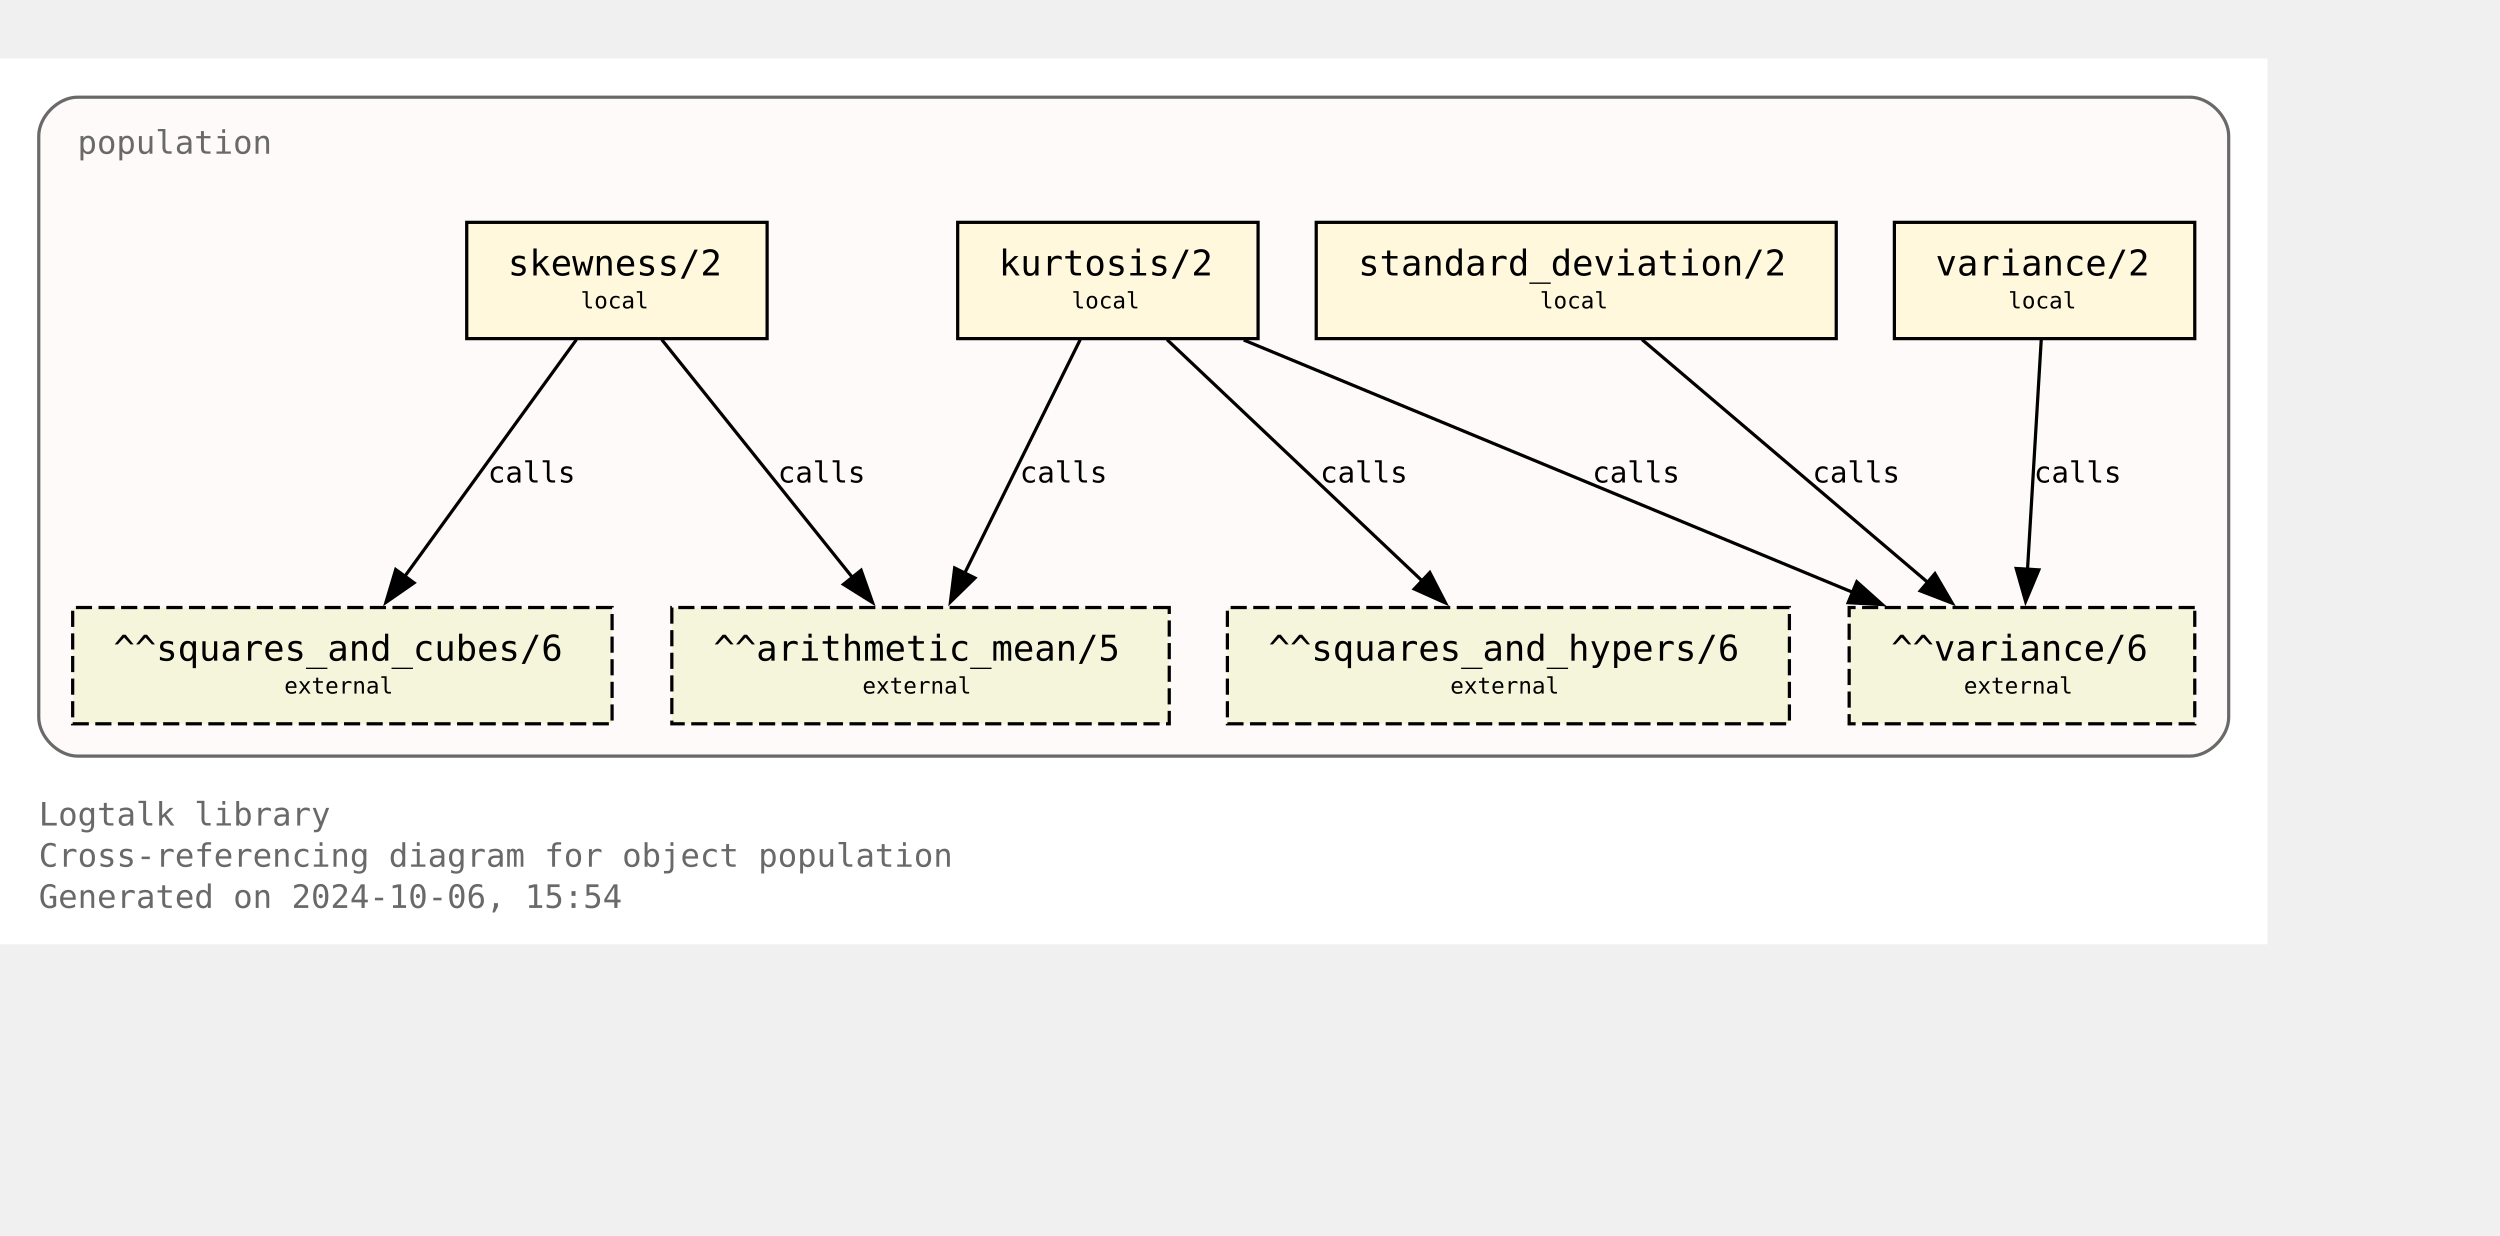
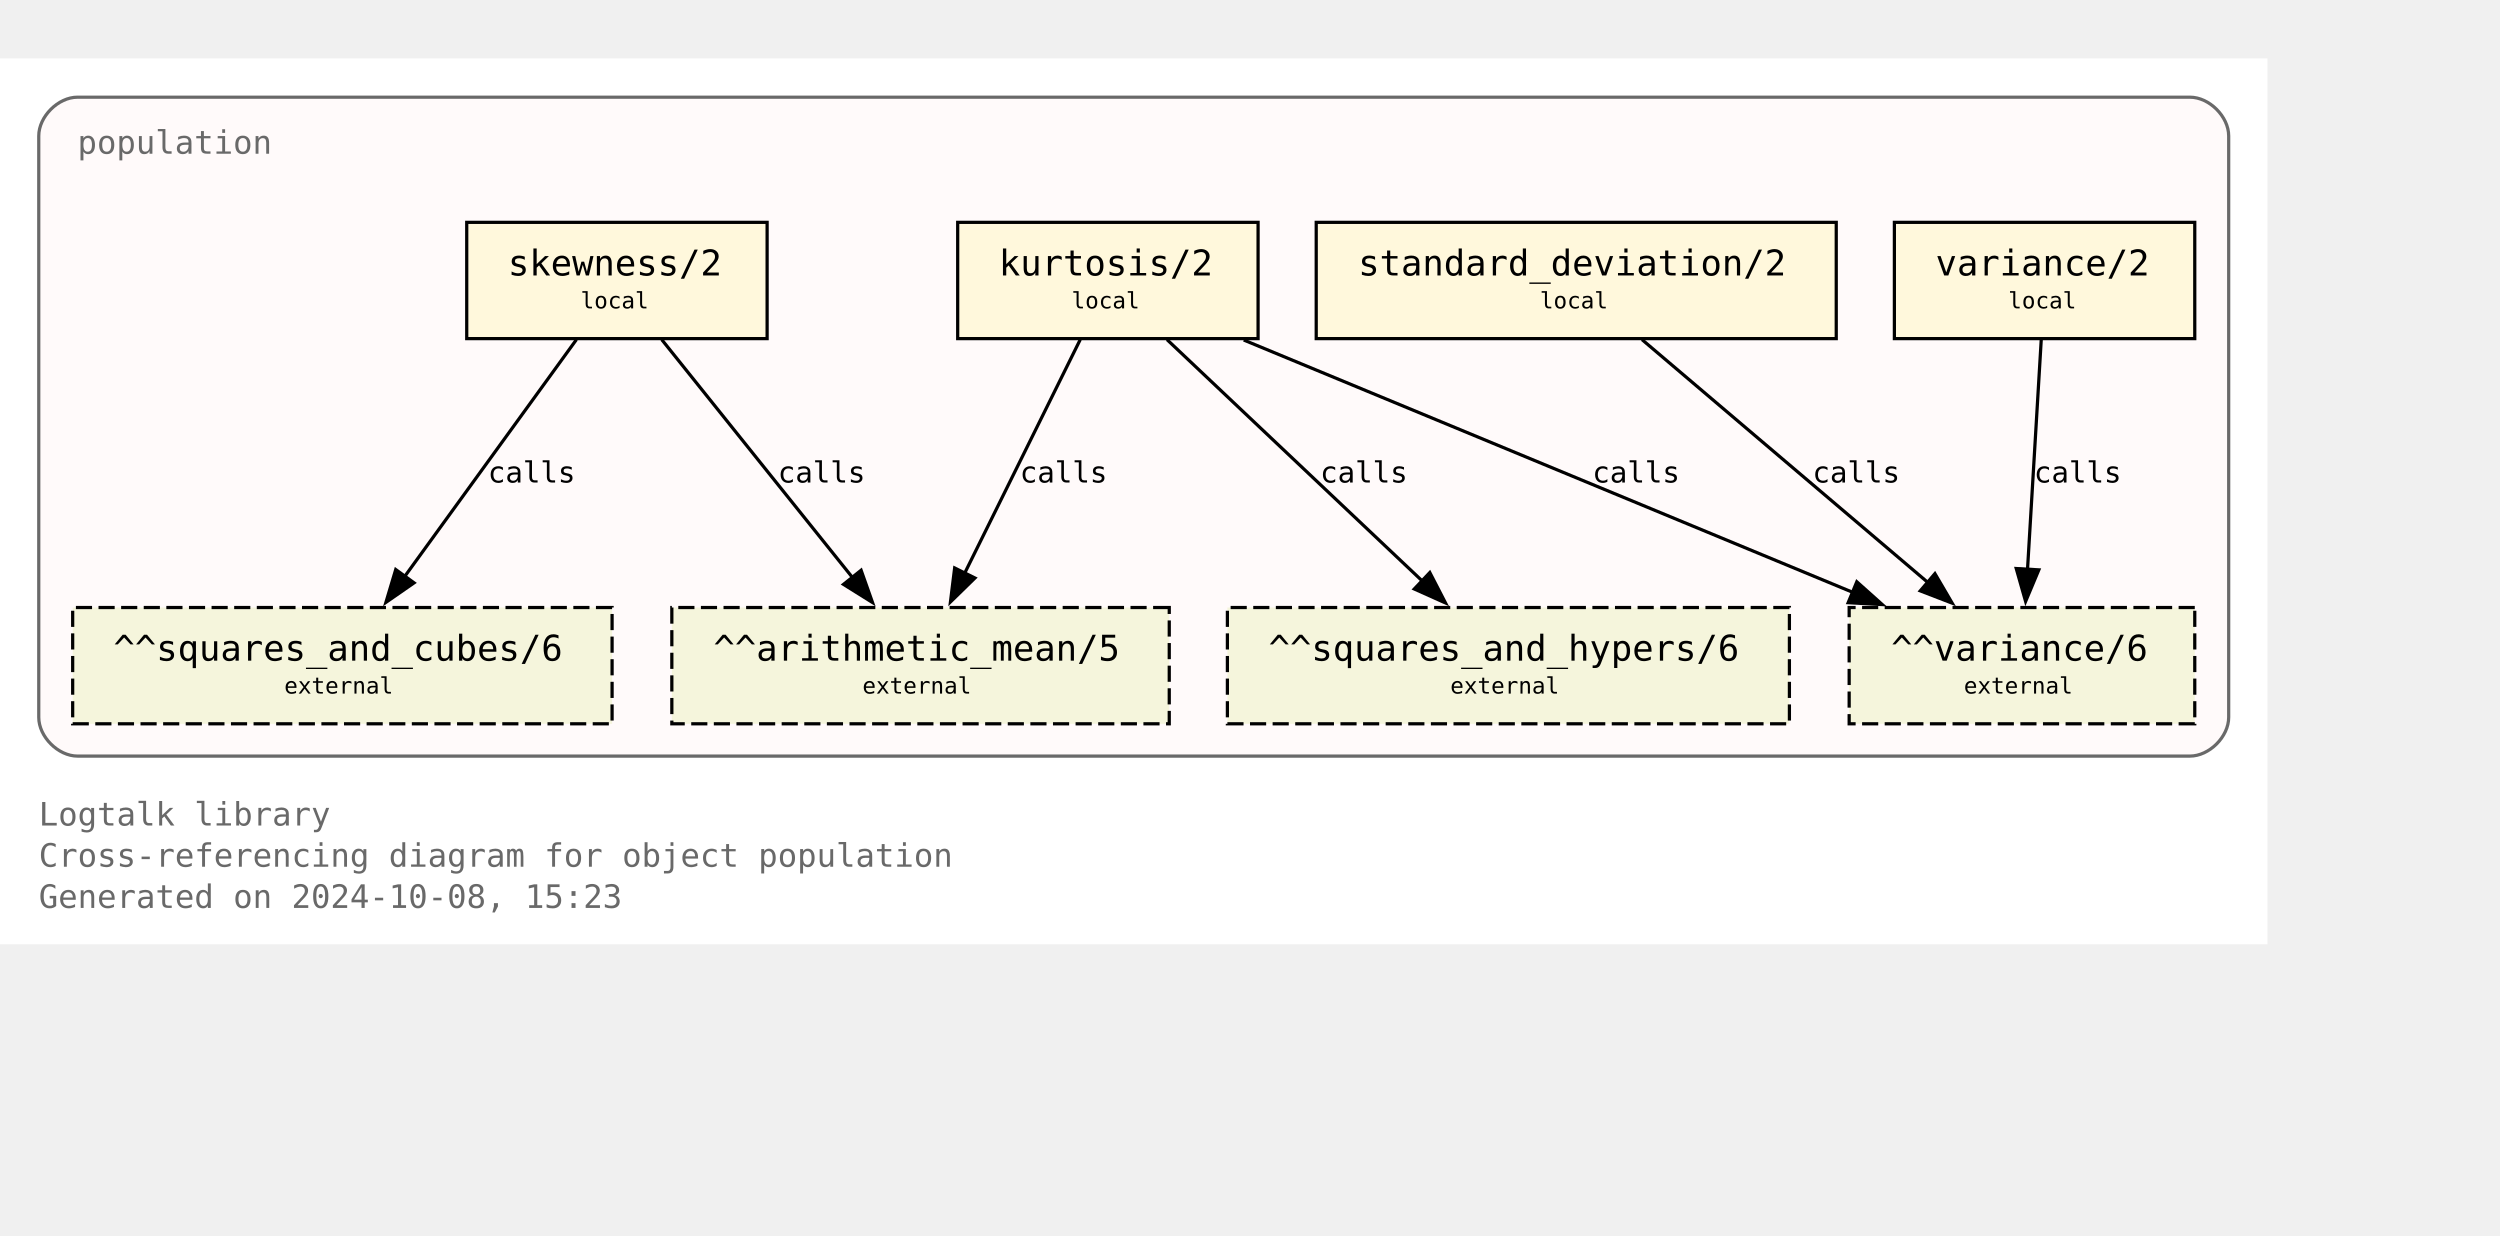
<svg xmlns="http://www.w3.org/2000/svg" xmlns:xlink="http://www.w3.org/1999/xlink" width="846pt" height="418pt" viewBox="72.00 72.00 774.00 346.25">
  <g id="graph0" class="graph" transform="scale(1 1) rotate(0) translate(76 342.25)">
    <polygon fill="white" stroke="none" points="-4,4 -4,-270.25 698,-270.25 698,4 -4,4" />
    <text text-anchor="start" x="8" y="-32.75" font-family="Monospace" font-size="10.00" fill="dimgray">Logtalk library</text>
    <text text-anchor="start" x="8" y="-20" font-family="Monospace" font-size="10.00" fill="dimgray">Cross-referencing diagram for object population</text>
-     <text text-anchor="start" x="8" y="-7.25" font-family="Monospace" font-size="10.00" fill="dimgray">Generated on 2024-10-06, 15:54</text>
+     <text text-anchor="start" x="8" y="-7.25" font-family="Monospace" font-size="10.00" fill="dimgray">Generated on 2024-10-08, 15:23</text>
    <g id="clust1" class="cluster">
      <g id="a_clust1">
        <a xlink:title="population">
          <path fill="snow" stroke="dimgray" d="M20,-54.25C20,-54.25 674,-54.25 674,-54.25 680,-54.25 686,-60.25 686,-66.25 686,-66.25 686,-246.25 686,-246.25 686,-252.25 680,-258.25 674,-258.25 674,-258.25 20,-258.25 20,-258.25 14,-258.25 8,-252.25 8,-246.25 8,-246.25 8,-66.25 8,-66.25 8,-60.25 14,-54.25 20,-54.25" />
          <g id="a_clust1_0">
-             <a xlink:href="https://github.com/LogtalkDotOrg/logtalk3/tree/88284176e92bf749d5b58201fdc1696818d0f217/library/statistics/population.lgt" xlink:title="https://github.com/LogtalkDotOrg/logtalk3/tree/88284176e92bf749d5b58201fdc1696818d0f217/library/statistics/population.lgt">
+             <a xlink:href="https://github.com/LogtalkDotOrg/logtalk3/tree/f76b02958b69cfe22345cac9ef925f29e1eac309/library/statistics/population.lgt" xlink:title="https://github.com/LogtalkDotOrg/logtalk3/tree/f76b02958b69cfe22345cac9ef925f29e1eac309/library/statistics/population.lgt">
              <text text-anchor="start" x="20" y="-240.75" font-family="Monospace" font-size="10.00" fill="dimgray">population</text>
            </a>
          </g>
        </a>
      </g>
    </g>
    <g id="node1" class="node">
      <g id="a_node1">
-         <a xlink:href="https://github.com/LogtalkDotOrg/logtalk3/tree/88284176e92bf749d5b58201fdc1696818d0f217/library/statistics/population.lgt#L33" xlink:title="https://github.com/LogtalkDotOrg/logtalk3/tree/88284176e92bf749d5b58201fdc1696818d0f217/library/statistics/population.lgt#L33">
+         <a xlink:href="https://github.com/LogtalkDotOrg/logtalk3/tree/f76b02958b69cfe22345cac9ef925f29e1eac309/library/statistics/population.lgt#L33" xlink:title="https://github.com/LogtalkDotOrg/logtalk3/tree/f76b02958b69cfe22345cac9ef925f29e1eac309/library/statistics/population.lgt#L33">
          <polygon fill="cornsilk" stroke="black" points="233.5,-219.5 140.5,-219.5 140.5,-183.5 233.5,-183.5 233.5,-219.5" />
          <text text-anchor="start" x="148.38" y="-204.07" font-family="Monospace" font-size="9.00"> </text>
          <text text-anchor="start" x="153.25" y="-203.05" font-family="Monospace" font-size="11.00">skewness/2</text>
          <text text-anchor="start" x="220.38" y="-204.07" font-family="Monospace" font-size="9.00"> </text>
          <text text-anchor="start" x="148.38" y="-191.95" font-family="Monospace" font-size="9.00"> </text>
          <text text-anchor="start" x="175.75" y="-192.85" font-family="Monospace" font-size="7.00">local</text>
          <text text-anchor="start" x="220.38" y="-191.95" font-family="Monospace" font-size="9.00"> </text>
        </a>
      </g>
    </g>
    <g id="node5" class="node">
      <polygon fill="beige" stroke="black" stroke-dasharray="5,2" points="358,-100.25 204,-100.25 204,-64.25 358,-64.25 358,-100.25" />
      <text text-anchor="start" x="211.88" y="-84.83" font-family="Monospace" font-size="9.00"> </text>
      <text text-anchor="start" x="216.88" y="-83.8" font-family="Monospace" font-size="11.00">^^arithmetic_mean/5</text>
      <text text-anchor="start" x="344.88" y="-84.83" font-family="Monospace" font-size="9.00"> </text>
      <text text-anchor="start" x="211.88" y="-72.7" font-family="Monospace" font-size="9.00"> </text>
      <text text-anchor="start" x="263" y="-73.6" font-family="Monospace" font-size="7.00">external</text>
      <text text-anchor="start" x="344.88" y="-72.7" font-family="Monospace" font-size="9.00"> </text>
    </g>
    <g id="edge1" class="edge">
      <g id="a_edge1">
-         <a xlink:href="https://github.com/LogtalkDotOrg/logtalk3/tree/88284176e92bf749d5b58201fdc1696818d0f217/library/statistics/population.lgt#L33" xlink:title="calls">
+         <a xlink:href="https://github.com/LogtalkDotOrg/logtalk3/tree/f76b02958b69cfe22345cac9ef925f29e1eac309/library/statistics/population.lgt#L33" xlink:title="calls">
          <path fill="none" stroke="black" d="M200.87,-183.2C216.49,-163.72 242.04,-131.84 260.09,-109.33" />
          <polygon fill="black" stroke="black" points="262.6,-111.79 266.13,-101.8 257.14,-107.42 262.6,-111.79" />
        </a>
      </g>
      <g id="a_edge1-label">
-         <a xlink:href="https://github.com/LogtalkDotOrg/logtalk3/tree/88284176e92bf749d5b58201fdc1696818d0f217/library/statistics/population.lgt#L33" xlink:title="https://github.com/LogtalkDotOrg/logtalk3/tree/88284176e92bf749d5b58201fdc1696818d0f217/library/statistics/population.lgt#L33">
+         <a xlink:href="https://github.com/LogtalkDotOrg/logtalk3/tree/f76b02958b69cfe22345cac9ef925f29e1eac309/library/statistics/population.lgt#L33" xlink:title="https://github.com/LogtalkDotOrg/logtalk3/tree/f76b02958b69cfe22345cac9ef925f29e1eac309/library/statistics/population.lgt#L33">
          <text text-anchor="start" x="236.82" y="-138.95" font-family="Monospace" font-size="9.00">calls</text>
        </a>
      </g>
    </g>
    <g id="node6" class="node">
      <polygon fill="beige" stroke="black" stroke-dasharray="5,2" points="185.5,-100.25 18.5,-100.25 18.5,-64.25 185.5,-64.25 185.5,-100.25" />
      <text text-anchor="start" x="26.38" y="-84.83" font-family="Monospace" font-size="9.00"> </text>
      <text text-anchor="start" x="31.12" y="-83.8" font-family="Monospace" font-size="11.00">^^squares_and_cubes/6</text>
      <text text-anchor="start" x="172.38" y="-84.83" font-family="Monospace" font-size="9.00"> </text>
      <text text-anchor="start" x="26.38" y="-72.7" font-family="Monospace" font-size="9.00"> </text>
      <text text-anchor="start" x="84" y="-73.6" font-family="Monospace" font-size="7.00">external</text>
      <text text-anchor="start" x="172.38" y="-72.7" font-family="Monospace" font-size="9.00"> </text>
    </g>
    <g id="edge2" class="edge">
      <g id="a_edge2">
-         <a xlink:href="https://github.com/LogtalkDotOrg/logtalk3/tree/88284176e92bf749d5b58201fdc1696818d0f217/library/statistics/population.lgt#L33" xlink:title="calls">
+         <a xlink:href="https://github.com/LogtalkDotOrg/logtalk3/tree/f76b02958b69cfe22345cac9ef925f29e1eac309/library/statistics/population.lgt#L33" xlink:title="calls">
          <path fill="none" stroke="black" d="M174.46,-183.2C160.46,-163.89 137.64,-132.41 121.35,-109.94" />
          <polygon fill="black" stroke="black" points="124.19,-107.89 115.48,-101.85 118.52,-112 124.19,-107.89" />
        </a>
      </g>
      <g id="a_edge2-label">
-         <a xlink:href="https://github.com/LogtalkDotOrg/logtalk3/tree/88284176e92bf749d5b58201fdc1696818d0f217/library/statistics/population.lgt#L33" xlink:title="https://github.com/LogtalkDotOrg/logtalk3/tree/88284176e92bf749d5b58201fdc1696818d0f217/library/statistics/population.lgt#L33">
+         <a xlink:href="https://github.com/LogtalkDotOrg/logtalk3/tree/f76b02958b69cfe22345cac9ef925f29e1eac309/library/statistics/population.lgt#L33" xlink:title="https://github.com/LogtalkDotOrg/logtalk3/tree/f76b02958b69cfe22345cac9ef925f29e1eac309/library/statistics/population.lgt#L33">
          <text text-anchor="start" x="147.05" y="-138.95" font-family="Monospace" font-size="9.00">calls</text>
        </a>
      </g>
    </g>
    <g id="node2" class="node">
      <g id="a_node2">
-         <a xlink:href="https://github.com/LogtalkDotOrg/logtalk3/tree/88284176e92bf749d5b58201fdc1696818d0f217/library/statistics/population.lgt#L41" xlink:title="https://github.com/LogtalkDotOrg/logtalk3/tree/88284176e92bf749d5b58201fdc1696818d0f217/library/statistics/population.lgt#L41">
+         <a xlink:href="https://github.com/LogtalkDotOrg/logtalk3/tree/f76b02958b69cfe22345cac9ef925f29e1eac309/library/statistics/population.lgt#L41" xlink:title="https://github.com/LogtalkDotOrg/logtalk3/tree/f76b02958b69cfe22345cac9ef925f29e1eac309/library/statistics/population.lgt#L41">
          <polygon fill="cornsilk" stroke="black" points="385.5,-219.5 292.5,-219.5 292.5,-183.5 385.5,-183.5 385.5,-219.5" />
          <text text-anchor="start" x="300.38" y="-204.07" font-family="Monospace" font-size="9.00"> </text>
          <text text-anchor="start" x="305.25" y="-203.05" font-family="Monospace" font-size="11.00">kurtosis/2</text>
          <text text-anchor="start" x="372.38" y="-204.07" font-family="Monospace" font-size="9.00"> </text>
          <text text-anchor="start" x="300.38" y="-191.95" font-family="Monospace" font-size="9.00"> </text>
          <text text-anchor="start" x="327.75" y="-192.85" font-family="Monospace" font-size="7.00">local</text>
          <text text-anchor="start" x="372.38" y="-191.95" font-family="Monospace" font-size="9.00"> </text>
        </a>
      </g>
    </g>
    <g id="edge3" class="edge">
      <g id="a_edge3">
-         <a xlink:href="https://github.com/LogtalkDotOrg/logtalk3/tree/88284176e92bf749d5b58201fdc1696818d0f217/library/statistics/population.lgt#L41" xlink:title="calls">
+         <a xlink:href="https://github.com/LogtalkDotOrg/logtalk3/tree/f76b02958b69cfe22345cac9ef925f29e1eac309/library/statistics/population.lgt#L41" xlink:title="calls">
          <path fill="none" stroke="black" d="M330.44,-183.2C321.02,-164.15 305.73,-133.25 294.65,-110.85" />
          <polygon fill="black" stroke="black" points="297.84,-109.39 290.26,-101.98 291.56,-112.49 297.84,-109.39" />
        </a>
      </g>
      <g id="a_edge3-label">
-         <a xlink:href="https://github.com/LogtalkDotOrg/logtalk3/tree/88284176e92bf749d5b58201fdc1696818d0f217/library/statistics/population.lgt#L41" xlink:title="https://github.com/LogtalkDotOrg/logtalk3/tree/88284176e92bf749d5b58201fdc1696818d0f217/library/statistics/population.lgt#L41">
+         <a xlink:href="https://github.com/LogtalkDotOrg/logtalk3/tree/f76b02958b69cfe22345cac9ef925f29e1eac309/library/statistics/population.lgt#L41" xlink:title="https://github.com/LogtalkDotOrg/logtalk3/tree/f76b02958b69cfe22345cac9ef925f29e1eac309/library/statistics/population.lgt#L41">
          <text text-anchor="start" x="311.74" y="-138.95" font-family="Monospace" font-size="9.00">calls</text>
        </a>
      </g>
    </g>
    <g id="node7" class="node">
      <polygon fill="beige" stroke="black" stroke-dasharray="5,2" points="550,-100.25 376,-100.25 376,-64.25 550,-64.25 550,-100.25" />
      <text text-anchor="start" x="383.88" y="-84.83" font-family="Monospace" font-size="9.00"> </text>
      <text text-anchor="start" x="388.75" y="-83.8" font-family="Monospace" font-size="11.00">^^squares_and_hypers/6</text>
      <text text-anchor="start" x="536.88" y="-84.83" font-family="Monospace" font-size="9.00"> </text>
      <text text-anchor="start" x="383.88" y="-72.7" font-family="Monospace" font-size="9.00"> </text>
      <text text-anchor="start" x="445" y="-73.6" font-family="Monospace" font-size="7.00">external</text>
      <text text-anchor="start" x="536.88" y="-72.7" font-family="Monospace" font-size="9.00"> </text>
    </g>
    <g id="edge4" class="edge">
      <g id="a_edge4">
-         <a xlink:href="https://github.com/LogtalkDotOrg/logtalk3/tree/88284176e92bf749d5b58201fdc1696818d0f217/library/statistics/population.lgt#L41" xlink:title="calls">
+         <a xlink:href="https://github.com/LogtalkDotOrg/logtalk3/tree/f76b02958b69cfe22345cac9ef925f29e1eac309/library/statistics/population.lgt#L41" xlink:title="calls">
          <path fill="none" stroke="black" d="M357.3,-183.2C378.18,-163.46 412.51,-130.99 436.36,-108.44" />
          <polygon fill="black" stroke="black" points="438.67,-111.08 443.53,-101.66 433.86,-105.99 438.67,-111.08" />
        </a>
      </g>
      <g id="a_edge4-label">
-         <a xlink:href="https://github.com/LogtalkDotOrg/logtalk3/tree/88284176e92bf749d5b58201fdc1696818d0f217/library/statistics/population.lgt#L41" xlink:title="https://github.com/LogtalkDotOrg/logtalk3/tree/88284176e92bf749d5b58201fdc1696818d0f217/library/statistics/population.lgt#L41">
+         <a xlink:href="https://github.com/LogtalkDotOrg/logtalk3/tree/f76b02958b69cfe22345cac9ef925f29e1eac309/library/statistics/population.lgt#L41" xlink:title="https://github.com/LogtalkDotOrg/logtalk3/tree/f76b02958b69cfe22345cac9ef925f29e1eac309/library/statistics/population.lgt#L41">
          <text text-anchor="start" x="404.72" y="-138.95" font-family="Monospace" font-size="9.00">calls</text>
        </a>
      </g>
    </g>
    <g id="node8" class="node">
      <polygon fill="beige" stroke="black" stroke-dasharray="5,2" points="675.5,-100.25 568.5,-100.25 568.5,-64.25 675.5,-64.25 675.5,-100.25" />
      <text text-anchor="start" x="576.38" y="-84.83" font-family="Monospace" font-size="9.00"> </text>
      <text text-anchor="start" x="581.5" y="-83.8" font-family="Monospace" font-size="11.00">^^variance/6</text>
      <text text-anchor="start" x="662.38" y="-84.83" font-family="Monospace" font-size="9.00"> </text>
      <text text-anchor="start" x="576.38" y="-72.7" font-family="Monospace" font-size="9.00"> </text>
      <text text-anchor="start" x="604" y="-73.6" font-family="Monospace" font-size="7.00">external</text>
      <text text-anchor="start" x="662.38" y="-72.7" font-family="Monospace" font-size="9.00"> </text>
    </g>
    <g id="edge5" class="edge">
      <g id="a_edge5">
-         <a xlink:href="https://github.com/LogtalkDotOrg/logtalk3/tree/88284176e92bf749d5b58201fdc1696818d0f217/library/statistics/population.lgt#L41" xlink:title="calls">
+         <a xlink:href="https://github.com/LogtalkDotOrg/logtalk3/tree/f76b02958b69cfe22345cac9ef925f29e1eac309/library/statistics/population.lgt#L41" xlink:title="calls">
          <path fill="none" stroke="black" d="M381.06,-183.07C431.3,-162.26 515.34,-127.44 569.71,-104.91" />
          <polygon fill="black" stroke="black" points="570.87,-108.22 578.77,-101.16 568.19,-101.75 570.87,-108.22" />
        </a>
      </g>
      <g id="a_edge5-label">
-         <a xlink:href="https://github.com/LogtalkDotOrg/logtalk3/tree/88284176e92bf749d5b58201fdc1696818d0f217/library/statistics/population.lgt#L41" xlink:title="https://github.com/LogtalkDotOrg/logtalk3/tree/88284176e92bf749d5b58201fdc1696818d0f217/library/statistics/population.lgt#L41">
+         <a xlink:href="https://github.com/LogtalkDotOrg/logtalk3/tree/f76b02958b69cfe22345cac9ef925f29e1eac309/library/statistics/population.lgt#L41" xlink:title="https://github.com/LogtalkDotOrg/logtalk3/tree/f76b02958b69cfe22345cac9ef925f29e1eac309/library/statistics/population.lgt#L41">
          <text text-anchor="start" x="488.99" y="-138.95" font-family="Monospace" font-size="9.00">calls</text>
        </a>
      </g>
    </g>
    <g id="node3" class="node">
      <g id="a_node3">
-         <a xlink:href="https://github.com/LogtalkDotOrg/logtalk3/tree/88284176e92bf749d5b58201fdc1696818d0f217/library/statistics/population.lgt#L50" xlink:title="https://github.com/LogtalkDotOrg/logtalk3/tree/88284176e92bf749d5b58201fdc1696818d0f217/library/statistics/population.lgt#L50">
+         <a xlink:href="https://github.com/LogtalkDotOrg/logtalk3/tree/f76b02958b69cfe22345cac9ef925f29e1eac309/library/statistics/population.lgt#L50" xlink:title="https://github.com/LogtalkDotOrg/logtalk3/tree/f76b02958b69cfe22345cac9ef925f29e1eac309/library/statistics/population.lgt#L50">
          <polygon fill="cornsilk" stroke="black" points="564.5,-219.5 403.5,-219.5 403.5,-183.5 564.5,-183.5 564.5,-219.5" />
          <text text-anchor="start" x="411.38" y="-204.07" font-family="Monospace" font-size="9.00"> </text>
          <text text-anchor="start" x="416.5" y="-203.05" font-family="Monospace" font-size="11.00">standard_deviation/2</text>
          <text text-anchor="start" x="551.38" y="-204.07" font-family="Monospace" font-size="9.00"> </text>
          <text text-anchor="start" x="411.38" y="-191.95" font-family="Monospace" font-size="9.00"> </text>
          <text text-anchor="start" x="472.75" y="-192.85" font-family="Monospace" font-size="7.00">local</text>
          <text text-anchor="start" x="551.38" y="-191.95" font-family="Monospace" font-size="9.00"> </text>
        </a>
      </g>
    </g>
    <g id="edge6" class="edge">
      <g id="a_edge6">
-         <a xlink:href="https://github.com/LogtalkDotOrg/logtalk3/tree/88284176e92bf749d5b58201fdc1696818d0f217/library/statistics/population.lgt#L50" xlink:title="calls">
+         <a xlink:href="https://github.com/LogtalkDotOrg/logtalk3/tree/f76b02958b69cfe22345cac9ef925f29e1eac309/library/statistics/population.lgt#L50" xlink:title="calls">
          <path fill="none" stroke="black" d="M504.36,-183.2C527.8,-163.28 566.48,-130.42 593.05,-107.85" />
          <polygon fill="black" stroke="black" points="595.05,-110.74 600.4,-101.6 590.51,-105.41 595.05,-110.74" />
        </a>
      </g>
      <g id="a_edge6-label">
-         <a xlink:href="https://github.com/LogtalkDotOrg/logtalk3/tree/88284176e92bf749d5b58201fdc1696818d0f217/library/statistics/population.lgt#L50" xlink:title="https://github.com/LogtalkDotOrg/logtalk3/tree/88284176e92bf749d5b58201fdc1696818d0f217/library/statistics/population.lgt#L50">
+         <a xlink:href="https://github.com/LogtalkDotOrg/logtalk3/tree/f76b02958b69cfe22345cac9ef925f29e1eac309/library/statistics/population.lgt#L50" xlink:title="https://github.com/LogtalkDotOrg/logtalk3/tree/f76b02958b69cfe22345cac9ef925f29e1eac309/library/statistics/population.lgt#L50">
          <text text-anchor="start" x="557.14" y="-138.95" font-family="Monospace" font-size="9.00">calls</text>
        </a>
      </g>
    </g>
    <g id="node4" class="node">
      <g id="a_node4">
-         <a xlink:href="https://github.com/LogtalkDotOrg/logtalk3/tree/88284176e92bf749d5b58201fdc1696818d0f217/library/statistics/population.lgt#L54" xlink:title="https://github.com/LogtalkDotOrg/logtalk3/tree/88284176e92bf749d5b58201fdc1696818d0f217/library/statistics/population.lgt#L54">
+         <a xlink:href="https://github.com/LogtalkDotOrg/logtalk3/tree/f76b02958b69cfe22345cac9ef925f29e1eac309/library/statistics/population.lgt#L54" xlink:title="https://github.com/LogtalkDotOrg/logtalk3/tree/f76b02958b69cfe22345cac9ef925f29e1eac309/library/statistics/population.lgt#L54">
          <polygon fill="cornsilk" stroke="black" points="675.5,-219.5 582.5,-219.5 582.5,-183.5 675.5,-183.5 675.5,-219.5" />
          <text text-anchor="start" x="590.38" y="-204.07" font-family="Monospace" font-size="9.00"> </text>
          <text text-anchor="start" x="595.25" y="-203.05" font-family="Monospace" font-size="11.00">variance/2</text>
          <text text-anchor="start" x="662.38" y="-204.07" font-family="Monospace" font-size="9.00"> </text>
          <text text-anchor="start" x="590.38" y="-191.95" font-family="Monospace" font-size="9.00"> </text>
          <text text-anchor="start" x="617.75" y="-192.85" font-family="Monospace" font-size="7.00">local</text>
          <text text-anchor="start" x="662.38" y="-191.95" font-family="Monospace" font-size="9.00"> </text>
        </a>
      </g>
    </g>
    <g id="edge7" class="edge">
      <g id="a_edge7">
-         <a xlink:href="https://github.com/LogtalkDotOrg/logtalk3/tree/88284176e92bf749d5b58201fdc1696818d0f217/library/statistics/population.lgt#L54" xlink:title="calls">
+         <a xlink:href="https://github.com/LogtalkDotOrg/logtalk3/tree/f76b02958b69cfe22345cac9ef925f29e1eac309/library/statistics/population.lgt#L54" xlink:title="calls">
          <path fill="none" stroke="black" d="M627.97,-183.2C626.85,-164.5 625.05,-134.37 623.72,-112.08" />
          <polygon fill="black" stroke="black" points="627.22,-111.91 623.13,-102.13 620.23,-112.32 627.22,-111.91" />
        </a>
      </g>
      <g id="a_edge7-label">
-         <a xlink:href="https://github.com/LogtalkDotOrg/logtalk3/tree/88284176e92bf749d5b58201fdc1696818d0f217/library/statistics/population.lgt#L54" xlink:title="https://github.com/LogtalkDotOrg/logtalk3/tree/88284176e92bf749d5b58201fdc1696818d0f217/library/statistics/population.lgt#L54">
+         <a xlink:href="https://github.com/LogtalkDotOrg/logtalk3/tree/f76b02958b69cfe22345cac9ef925f29e1eac309/library/statistics/population.lgt#L54" xlink:title="https://github.com/LogtalkDotOrg/logtalk3/tree/f76b02958b69cfe22345cac9ef925f29e1eac309/library/statistics/population.lgt#L54">
          <text text-anchor="start" x="625.71" y="-138.95" font-family="Monospace" font-size="9.00">calls</text>
        </a>
      </g>
    </g>
  </g>
</svg>
